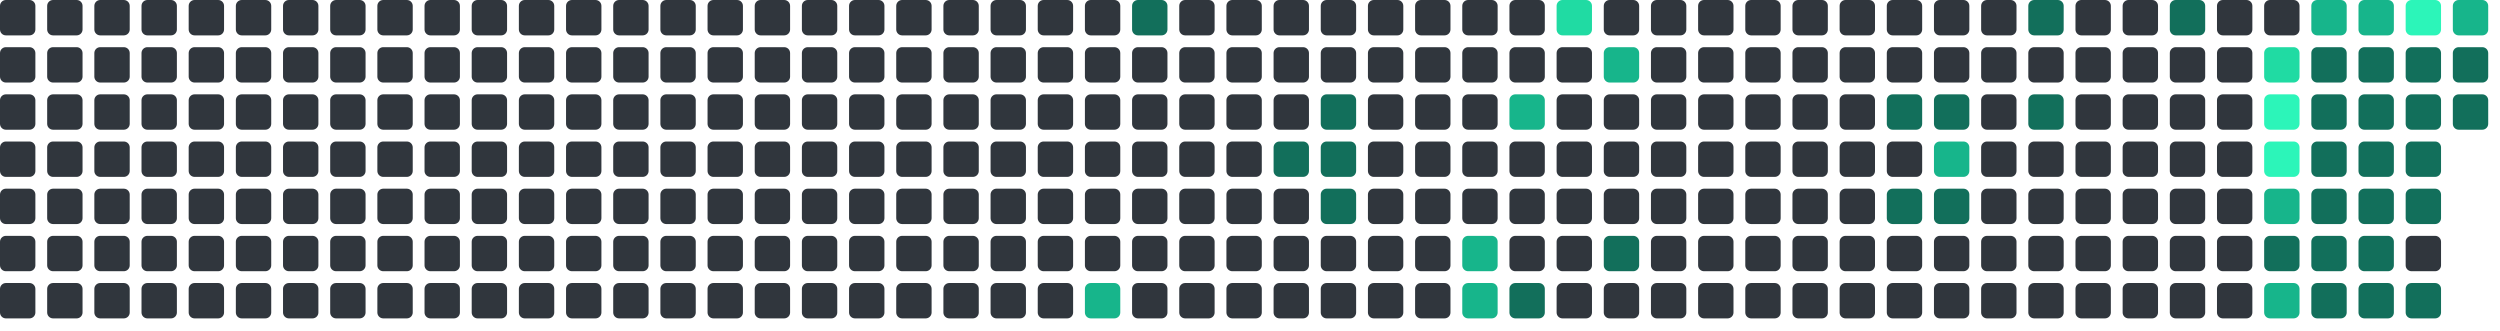
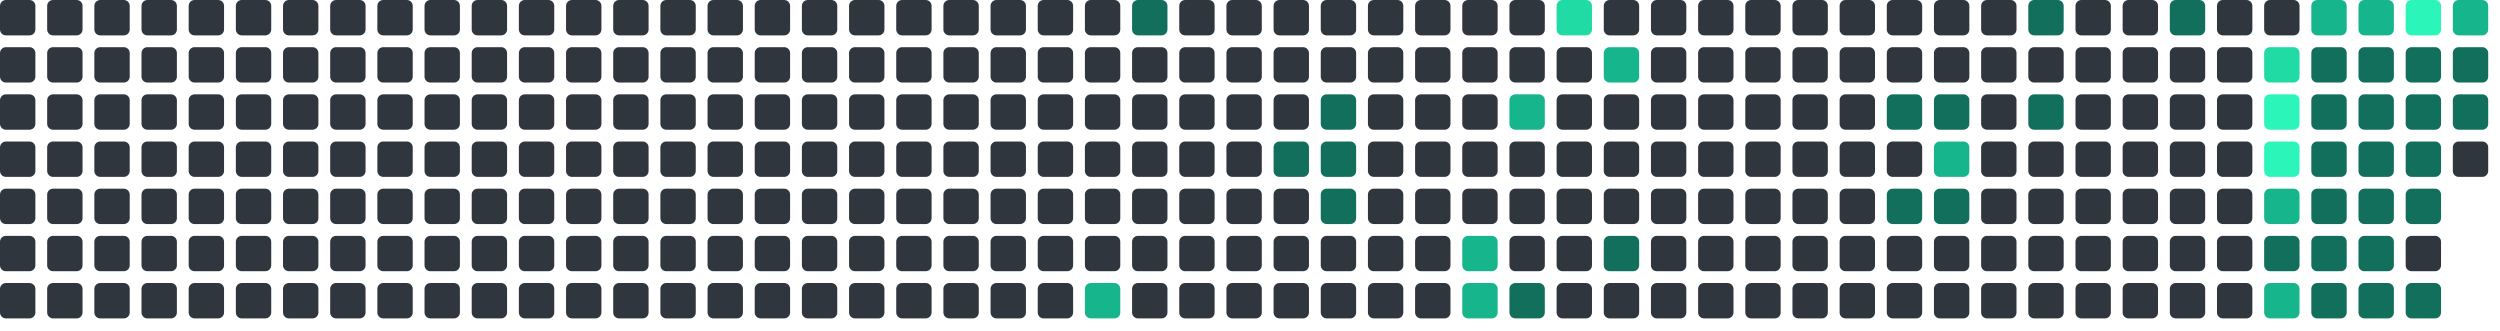
<svg xmlns="http://www.w3.org/2000/svg" viewBox="0 0 848 112" width="848" height="112">
  <rect x="0" y="0" width="12" height="12" rx="2" fill="#30363d" />
  <rect x="0" y="16" width="12" height="12" rx="2" fill="#30363d" />
  <rect x="0" y="32" width="12" height="12" rx="2" fill="#30363d" />
  <rect x="0" y="48" width="12" height="12" rx="2" fill="#30363d" />
  <rect x="0" y="64" width="12" height="12" rx="2" fill="#30363d" />
  <rect x="0" y="80" width="12" height="12" rx="2" fill="#30363d" />
  <rect x="0" y="96" width="12" height="12" rx="2" fill="#30363d" />
  <rect x="16" y="0" width="12" height="12" rx="2" fill="#30363d" />
  <rect x="16" y="16" width="12" height="12" rx="2" fill="#30363d" />
  <rect x="16" y="32" width="12" height="12" rx="2" fill="#30363d" />
  <rect x="16" y="48" width="12" height="12" rx="2" fill="#30363d" />
  <rect x="16" y="64" width="12" height="12" rx="2" fill="#30363d" />
  <rect x="16" y="80" width="12" height="12" rx="2" fill="#30363d" />
  <rect x="16" y="96" width="12" height="12" rx="2" fill="#30363d" />
  <rect x="32" y="0" width="12" height="12" rx="2" fill="#30363d" />
  <rect x="32" y="16" width="12" height="12" rx="2" fill="#30363d" />
  <rect x="32" y="32" width="12" height="12" rx="2" fill="#30363d" />
  <rect x="32" y="48" width="12" height="12" rx="2" fill="#30363d" />
  <rect x="32" y="64" width="12" height="12" rx="2" fill="#30363d" />
  <rect x="32" y="80" width="12" height="12" rx="2" fill="#30363d" />
  <rect x="32" y="96" width="12" height="12" rx="2" fill="#30363d" />
  <rect x="48" y="0" width="12" height="12" rx="2" fill="#30363d" />
  <rect x="48" y="16" width="12" height="12" rx="2" fill="#30363d" />
  <rect x="48" y="32" width="12" height="12" rx="2" fill="#30363d" />
  <rect x="48" y="48" width="12" height="12" rx="2" fill="#30363d" />
  <rect x="48" y="64" width="12" height="12" rx="2" fill="#30363d" />
  <rect x="48" y="80" width="12" height="12" rx="2" fill="#30363d" />
  <rect x="48" y="96" width="12" height="12" rx="2" fill="#30363d" />
  <rect x="64" y="0" width="12" height="12" rx="2" fill="#30363d" />
  <rect x="64" y="16" width="12" height="12" rx="2" fill="#30363d" />
  <rect x="64" y="32" width="12" height="12" rx="2" fill="#30363d" />
  <rect x="64" y="48" width="12" height="12" rx="2" fill="#30363d" />
  <rect x="64" y="64" width="12" height="12" rx="2" fill="#30363d" />
  <rect x="64" y="80" width="12" height="12" rx="2" fill="#30363d" />
  <rect x="64" y="96" width="12" height="12" rx="2" fill="#30363d" />
  <rect x="80" y="0" width="12" height="12" rx="2" fill="#30363d" />
  <rect x="80" y="16" width="12" height="12" rx="2" fill="#30363d" />
  <rect x="80" y="32" width="12" height="12" rx="2" fill="#30363d" />
  <rect x="80" y="48" width="12" height="12" rx="2" fill="#30363d" />
  <rect x="80" y="64" width="12" height="12" rx="2" fill="#30363d" />
  <rect x="80" y="80" width="12" height="12" rx="2" fill="#30363d" />
  <rect x="80" y="96" width="12" height="12" rx="2" fill="#30363d" />
  <rect x="96" y="0" width="12" height="12" rx="2" fill="#30363d" />
  <rect x="96" y="16" width="12" height="12" rx="2" fill="#30363d" />
  <rect x="96" y="32" width="12" height="12" rx="2" fill="#30363d" />
  <rect x="96" y="48" width="12" height="12" rx="2" fill="#30363d" />
  <rect x="96" y="64" width="12" height="12" rx="2" fill="#30363d" />
  <rect x="96" y="80" width="12" height="12" rx="2" fill="#30363d" />
  <rect x="96" y="96" width="12" height="12" rx="2" fill="#30363d" />
  <rect x="112" y="0" width="12" height="12" rx="2" fill="#30363d" />
  <rect x="112" y="16" width="12" height="12" rx="2" fill="#30363d" />
  <rect x="112" y="32" width="12" height="12" rx="2" fill="#30363d" />
  <rect x="112" y="48" width="12" height="12" rx="2" fill="#30363d" />
  <rect x="112" y="64" width="12" height="12" rx="2" fill="#30363d" />
  <rect x="112" y="80" width="12" height="12" rx="2" fill="#30363d" />
  <rect x="112" y="96" width="12" height="12" rx="2" fill="#30363d" />
  <rect x="128" y="0" width="12" height="12" rx="2" fill="#30363d" />
  <rect x="128" y="16" width="12" height="12" rx="2" fill="#30363d" />
  <rect x="128" y="32" width="12" height="12" rx="2" fill="#30363d" />
  <rect x="128" y="48" width="12" height="12" rx="2" fill="#30363d" />
  <rect x="128" y="64" width="12" height="12" rx="2" fill="#30363d" />
  <rect x="128" y="80" width="12" height="12" rx="2" fill="#30363d" />
  <rect x="128" y="96" width="12" height="12" rx="2" fill="#30363d" />
  <rect x="144" y="0" width="12" height="12" rx="2" fill="#30363d" />
  <rect x="144" y="16" width="12" height="12" rx="2" fill="#30363d" />
  <rect x="144" y="32" width="12" height="12" rx="2" fill="#30363d" />
  <rect x="144" y="48" width="12" height="12" rx="2" fill="#30363d" />
  <rect x="144" y="64" width="12" height="12" rx="2" fill="#30363d" />
  <rect x="144" y="80" width="12" height="12" rx="2" fill="#30363d" />
  <rect x="144" y="96" width="12" height="12" rx="2" fill="#30363d" />
  <rect x="160" y="0" width="12" height="12" rx="2" fill="#30363d" />
  <rect x="160" y="16" width="12" height="12" rx="2" fill="#30363d" />
  <rect x="160" y="32" width="12" height="12" rx="2" fill="#30363d" />
  <rect x="160" y="48" width="12" height="12" rx="2" fill="#30363d" />
  <rect x="160" y="64" width="12" height="12" rx="2" fill="#30363d" />
  <rect x="160" y="80" width="12" height="12" rx="2" fill="#30363d" />
  <rect x="160" y="96" width="12" height="12" rx="2" fill="#30363d" />
  <rect x="176" y="0" width="12" height="12" rx="2" fill="#30363d" />
  <rect x="176" y="16" width="12" height="12" rx="2" fill="#30363d" />
  <rect x="176" y="32" width="12" height="12" rx="2" fill="#30363d" />
  <rect x="176" y="48" width="12" height="12" rx="2" fill="#30363d" />
  <rect x="176" y="64" width="12" height="12" rx="2" fill="#30363d" />
  <rect x="176" y="80" width="12" height="12" rx="2" fill="#30363d" />
  <rect x="176" y="96" width="12" height="12" rx="2" fill="#30363d" />
  <rect x="192" y="0" width="12" height="12" rx="2" fill="#30363d" />
  <rect x="192" y="16" width="12" height="12" rx="2" fill="#30363d" />
  <rect x="192" y="32" width="12" height="12" rx="2" fill="#30363d" />
  <rect x="192" y="48" width="12" height="12" rx="2" fill="#30363d" />
  <rect x="192" y="64" width="12" height="12" rx="2" fill="#30363d" />
  <rect x="192" y="80" width="12" height="12" rx="2" fill="#30363d" />
  <rect x="192" y="96" width="12" height="12" rx="2" fill="#30363d" />
  <rect x="208" y="0" width="12" height="12" rx="2" fill="#30363d" />
  <rect x="208" y="16" width="12" height="12" rx="2" fill="#30363d" />
  <rect x="208" y="32" width="12" height="12" rx="2" fill="#30363d" />
  <rect x="208" y="48" width="12" height="12" rx="2" fill="#30363d" />
  <rect x="208" y="64" width="12" height="12" rx="2" fill="#30363d" />
  <rect x="208" y="80" width="12" height="12" rx="2" fill="#30363d" />
  <rect x="208" y="96" width="12" height="12" rx="2" fill="#30363d" />
  <rect x="224" y="0" width="12" height="12" rx="2" fill="#30363d" />
  <rect x="224" y="16" width="12" height="12" rx="2" fill="#30363d" />
  <rect x="224" y="32" width="12" height="12" rx="2" fill="#30363d" />
  <rect x="224" y="48" width="12" height="12" rx="2" fill="#30363d" />
  <rect x="224" y="64" width="12" height="12" rx="2" fill="#30363d" />
  <rect x="224" y="80" width="12" height="12" rx="2" fill="#30363d" />
  <rect x="224" y="96" width="12" height="12" rx="2" fill="#30363d" />
  <rect x="240" y="0" width="12" height="12" rx="2" fill="#30363d" />
  <rect x="240" y="16" width="12" height="12" rx="2" fill="#30363d" />
  <rect x="240" y="32" width="12" height="12" rx="2" fill="#30363d" />
  <rect x="240" y="48" width="12" height="12" rx="2" fill="#30363d" />
  <rect x="240" y="64" width="12" height="12" rx="2" fill="#30363d" />
  <rect x="240" y="80" width="12" height="12" rx="2" fill="#30363d" />
  <rect x="240" y="96" width="12" height="12" rx="2" fill="#30363d" />
  <rect x="256" y="0" width="12" height="12" rx="2" fill="#30363d" />
  <rect x="256" y="16" width="12" height="12" rx="2" fill="#30363d" />
  <rect x="256" y="32" width="12" height="12" rx="2" fill="#30363d" />
  <rect x="256" y="48" width="12" height="12" rx="2" fill="#30363d" />
  <rect x="256" y="64" width="12" height="12" rx="2" fill="#30363d" />
  <rect x="256" y="80" width="12" height="12" rx="2" fill="#30363d" />
  <rect x="256" y="96" width="12" height="12" rx="2" fill="#30363d" />
  <rect x="272" y="0" width="12" height="12" rx="2" fill="#30363d" />
  <rect x="272" y="16" width="12" height="12" rx="2" fill="#30363d" />
  <rect x="272" y="32" width="12" height="12" rx="2" fill="#30363d" />
  <rect x="272" y="48" width="12" height="12" rx="2" fill="#30363d" />
  <rect x="272" y="64" width="12" height="12" rx="2" fill="#30363d" />
  <rect x="272" y="80" width="12" height="12" rx="2" fill="#30363d" />
  <rect x="272" y="96" width="12" height="12" rx="2" fill="#30363d" />
  <rect x="288" y="0" width="12" height="12" rx="2" fill="#30363d" />
  <rect x="288" y="16" width="12" height="12" rx="2" fill="#30363d" />
  <rect x="288" y="32" width="12" height="12" rx="2" fill="#30363d" />
  <rect x="288" y="48" width="12" height="12" rx="2" fill="#30363d" />
  <rect x="288" y="64" width="12" height="12" rx="2" fill="#30363d" />
  <rect x="288" y="80" width="12" height="12" rx="2" fill="#30363d" />
  <rect x="288" y="96" width="12" height="12" rx="2" fill="#30363d" />
  <rect x="304" y="0" width="12" height="12" rx="2" fill="#30363d" />
  <rect x="304" y="16" width="12" height="12" rx="2" fill="#30363d" />
  <rect x="304" y="32" width="12" height="12" rx="2" fill="#30363d" />
  <rect x="304" y="48" width="12" height="12" rx="2" fill="#30363d" />
  <rect x="304" y="64" width="12" height="12" rx="2" fill="#30363d" />
  <rect x="304" y="80" width="12" height="12" rx="2" fill="#30363d" />
  <rect x="304" y="96" width="12" height="12" rx="2" fill="#30363d" />
  <rect x="320" y="0" width="12" height="12" rx="2" fill="#30363d" />
  <rect x="320" y="16" width="12" height="12" rx="2" fill="#30363d" />
  <rect x="320" y="32" width="12" height="12" rx="2" fill="#30363d" />
  <rect x="320" y="48" width="12" height="12" rx="2" fill="#30363d" />
  <rect x="320" y="64" width="12" height="12" rx="2" fill="#30363d" />
  <rect x="320" y="80" width="12" height="12" rx="2" fill="#30363d" />
  <rect x="320" y="96" width="12" height="12" rx="2" fill="#30363d" />
  <rect x="336" y="0" width="12" height="12" rx="2" fill="#30363d" />
  <rect x="336" y="16" width="12" height="12" rx="2" fill="#30363d" />
  <rect x="336" y="32" width="12" height="12" rx="2" fill="#30363d" />
  <rect x="336" y="48" width="12" height="12" rx="2" fill="#30363d" />
  <rect x="336" y="64" width="12" height="12" rx="2" fill="#30363d" />
  <rect x="336" y="80" width="12" height="12" rx="2" fill="#30363d" />
  <rect x="336" y="96" width="12" height="12" rx="2" fill="#30363d" />
  <rect x="352" y="0" width="12" height="12" rx="2" fill="#30363d" />
  <rect x="352" y="16" width="12" height="12" rx="2" fill="#30363d" />
  <rect x="352" y="32" width="12" height="12" rx="2" fill="#30363d" />
  <rect x="352" y="48" width="12" height="12" rx="2" fill="#30363d" />
  <rect x="352" y="64" width="12" height="12" rx="2" fill="#30363d" />
  <rect x="352" y="80" width="12" height="12" rx="2" fill="#30363d" />
  <rect x="352" y="96" width="12" height="12" rx="2" fill="#30363d" />
  <rect x="368" y="0" width="12" height="12" rx="2" fill="#30363d" />
  <rect x="368" y="16" width="12" height="12" rx="2" fill="#30363d" />
  <rect x="368" y="32" width="12" height="12" rx="2" fill="#30363d" />
  <rect x="368" y="48" width="12" height="12" rx="2" fill="#30363d" />
  <rect x="368" y="64" width="12" height="12" rx="2" fill="#30363d" />
  <rect x="368" y="80" width="12" height="12" rx="2" fill="#30363d" />
  <rect x="368" y="96" width="12" height="12" rx="2" fill="#17b58b" />
  <rect x="384" y="0" width="12" height="12" rx="2" fill="#126F5B" />
  <rect x="384" y="16" width="12" height="12" rx="2" fill="#30363d" />
  <rect x="384" y="32" width="12" height="12" rx="2" fill="#30363d" />
  <rect x="384" y="48" width="12" height="12" rx="2" fill="#30363d" />
  <rect x="384" y="64" width="12" height="12" rx="2" fill="#30363d" />
  <rect x="384" y="80" width="12" height="12" rx="2" fill="#30363d" />
  <rect x="384" y="96" width="12" height="12" rx="2" fill="#30363d" />
  <rect x="400" y="0" width="12" height="12" rx="2" fill="#30363d" />
  <rect x="400" y="16" width="12" height="12" rx="2" fill="#30363d" />
  <rect x="400" y="32" width="12" height="12" rx="2" fill="#30363d" />
  <rect x="400" y="48" width="12" height="12" rx="2" fill="#30363d" />
  <rect x="400" y="64" width="12" height="12" rx="2" fill="#30363d" />
  <rect x="400" y="80" width="12" height="12" rx="2" fill="#30363d" />
  <rect x="400" y="96" width="12" height="12" rx="2" fill="#30363d" />
  <rect x="416" y="0" width="12" height="12" rx="2" fill="#30363d" />
  <rect x="416" y="16" width="12" height="12" rx="2" fill="#30363d" />
  <rect x="416" y="32" width="12" height="12" rx="2" fill="#30363d" />
  <rect x="416" y="48" width="12" height="12" rx="2" fill="#30363d" />
  <rect x="416" y="64" width="12" height="12" rx="2" fill="#30363d" />
  <rect x="416" y="80" width="12" height="12" rx="2" fill="#30363d" />
  <rect x="416" y="96" width="12" height="12" rx="2" fill="#30363d" />
  <rect x="432" y="0" width="12" height="12" rx="2" fill="#30363d" />
  <rect x="432" y="16" width="12" height="12" rx="2" fill="#30363d" />
  <rect x="432" y="32" width="12" height="12" rx="2" fill="#30363d" />
  <rect x="432" y="48" width="12" height="12" rx="2" fill="#126F5B" />
  <rect x="432" y="64" width="12" height="12" rx="2" fill="#30363d" />
  <rect x="432" y="80" width="12" height="12" rx="2" fill="#30363d" />
  <rect x="432" y="96" width="12" height="12" rx="2" fill="#30363d" />
  <rect x="448" y="0" width="12" height="12" rx="2" fill="#30363d" />
  <rect x="448" y="16" width="12" height="12" rx="2" fill="#30363d" />
  <rect x="448" y="32" width="12" height="12" rx="2" fill="#126F5B" />
  <rect x="448" y="48" width="12" height="12" rx="2" fill="#126F5B" />
  <rect x="448" y="64" width="12" height="12" rx="2" fill="#126F5B" />
  <rect x="448" y="80" width="12" height="12" rx="2" fill="#30363d" />
  <rect x="448" y="96" width="12" height="12" rx="2" fill="#30363d" />
  <rect x="464" y="0" width="12" height="12" rx="2" fill="#30363d" />
  <rect x="464" y="16" width="12" height="12" rx="2" fill="#30363d" />
  <rect x="464" y="32" width="12" height="12" rx="2" fill="#30363d" />
  <rect x="464" y="48" width="12" height="12" rx="2" fill="#30363d" />
  <rect x="464" y="64" width="12" height="12" rx="2" fill="#30363d" />
  <rect x="464" y="80" width="12" height="12" rx="2" fill="#30363d" />
  <rect x="464" y="96" width="12" height="12" rx="2" fill="#30363d" />
  <rect x="480" y="0" width="12" height="12" rx="2" fill="#30363d" />
  <rect x="480" y="16" width="12" height="12" rx="2" fill="#30363d" />
  <rect x="480" y="32" width="12" height="12" rx="2" fill="#30363d" />
  <rect x="480" y="48" width="12" height="12" rx="2" fill="#30363d" />
  <rect x="480" y="64" width="12" height="12" rx="2" fill="#30363d" />
  <rect x="480" y="80" width="12" height="12" rx="2" fill="#30363d" />
  <rect x="480" y="96" width="12" height="12" rx="2" fill="#30363d" />
  <rect x="496" y="0" width="12" height="12" rx="2" fill="#30363d" />
  <rect x="496" y="16" width="12" height="12" rx="2" fill="#30363d" />
  <rect x="496" y="32" width="12" height="12" rx="2" fill="#30363d" />
  <rect x="496" y="48" width="12" height="12" rx="2" fill="#30363d" />
  <rect x="496" y="64" width="12" height="12" rx="2" fill="#30363d" />
  <rect x="496" y="80" width="12" height="12" rx="2" fill="#17b58b" />
  <rect x="496" y="96" width="12" height="12" rx="2" fill="#17b58b" />
  <rect x="512" y="0" width="12" height="12" rx="2" fill="#30363d" />
  <rect x="512" y="16" width="12" height="12" rx="2" fill="#30363d" />
  <rect x="512" y="32" width="12" height="12" rx="2" fill="#17b58b" />
  <rect x="512" y="48" width="12" height="12" rx="2" fill="#30363d" />
  <rect x="512" y="64" width="12" height="12" rx="2" fill="#30363d" />
  <rect x="512" y="80" width="12" height="12" rx="2" fill="#30363d" />
  <rect x="512" y="96" width="12" height="12" rx="2" fill="#126F5B" />
  <rect x="528" y="0" width="12" height="12" rx="2" fill="#20dba3" />
  <rect x="528" y="16" width="12" height="12" rx="2" fill="#30363d" />
  <rect x="528" y="32" width="12" height="12" rx="2" fill="#30363d" />
  <rect x="528" y="48" width="12" height="12" rx="2" fill="#30363d" />
  <rect x="528" y="64" width="12" height="12" rx="2" fill="#30363d" />
  <rect x="528" y="80" width="12" height="12" rx="2" fill="#30363d" />
  <rect x="528" y="96" width="12" height="12" rx="2" fill="#30363d" />
  <rect x="544" y="0" width="12" height="12" rx="2" fill="#30363d" />
  <rect x="544" y="16" width="12" height="12" rx="2" fill="#17b58b" />
  <rect x="544" y="32" width="12" height="12" rx="2" fill="#30363d" />
  <rect x="544" y="48" width="12" height="12" rx="2" fill="#30363d" />
  <rect x="544" y="64" width="12" height="12" rx="2" fill="#30363d" />
  <rect x="544" y="80" width="12" height="12" rx="2" fill="#126F5B" />
  <rect x="544" y="96" width="12" height="12" rx="2" fill="#30363d" />
  <rect x="560" y="0" width="12" height="12" rx="2" fill="#30363d" />
  <rect x="560" y="16" width="12" height="12" rx="2" fill="#30363d" />
  <rect x="560" y="32" width="12" height="12" rx="2" fill="#30363d" />
  <rect x="560" y="48" width="12" height="12" rx="2" fill="#30363d" />
  <rect x="560" y="64" width="12" height="12" rx="2" fill="#30363d" />
  <rect x="560" y="80" width="12" height="12" rx="2" fill="#30363d" />
  <rect x="560" y="96" width="12" height="12" rx="2" fill="#30363d" />
  <rect x="576" y="0" width="12" height="12" rx="2" fill="#30363d" />
  <rect x="576" y="16" width="12" height="12" rx="2" fill="#30363d" />
  <rect x="576" y="32" width="12" height="12" rx="2" fill="#30363d" />
  <rect x="576" y="48" width="12" height="12" rx="2" fill="#30363d" />
  <rect x="576" y="64" width="12" height="12" rx="2" fill="#30363d" />
  <rect x="576" y="80" width="12" height="12" rx="2" fill="#30363d" />
  <rect x="576" y="96" width="12" height="12" rx="2" fill="#30363d" />
  <rect x="592" y="0" width="12" height="12" rx="2" fill="#30363d" />
  <rect x="592" y="16" width="12" height="12" rx="2" fill="#30363d" />
  <rect x="592" y="32" width="12" height="12" rx="2" fill="#30363d" />
  <rect x="592" y="48" width="12" height="12" rx="2" fill="#30363d" />
  <rect x="592" y="64" width="12" height="12" rx="2" fill="#30363d" />
  <rect x="592" y="80" width="12" height="12" rx="2" fill="#30363d" />
  <rect x="592" y="96" width="12" height="12" rx="2" fill="#30363d" />
  <rect x="608" y="0" width="12" height="12" rx="2" fill="#30363d" />
  <rect x="608" y="16" width="12" height="12" rx="2" fill="#30363d" />
  <rect x="608" y="32" width="12" height="12" rx="2" fill="#30363d" />
  <rect x="608" y="48" width="12" height="12" rx="2" fill="#30363d" />
  <rect x="608" y="64" width="12" height="12" rx="2" fill="#30363d" />
  <rect x="608" y="80" width="12" height="12" rx="2" fill="#30363d" />
  <rect x="608" y="96" width="12" height="12" rx="2" fill="#30363d" />
  <rect x="624" y="0" width="12" height="12" rx="2" fill="#30363d" />
  <rect x="624" y="16" width="12" height="12" rx="2" fill="#30363d" />
  <rect x="624" y="32" width="12" height="12" rx="2" fill="#30363d" />
  <rect x="624" y="48" width="12" height="12" rx="2" fill="#30363d" />
  <rect x="624" y="64" width="12" height="12" rx="2" fill="#30363d" />
  <rect x="624" y="80" width="12" height="12" rx="2" fill="#30363d" />
  <rect x="624" y="96" width="12" height="12" rx="2" fill="#30363d" />
  <rect x="640" y="0" width="12" height="12" rx="2" fill="#30363d" />
  <rect x="640" y="16" width="12" height="12" rx="2" fill="#30363d" />
  <rect x="640" y="32" width="12" height="12" rx="2" fill="#126F5B" />
  <rect x="640" y="48" width="12" height="12" rx="2" fill="#30363d" />
  <rect x="640" y="64" width="12" height="12" rx="2" fill="#126F5B" />
  <rect x="640" y="80" width="12" height="12" rx="2" fill="#30363d" />
  <rect x="640" y="96" width="12" height="12" rx="2" fill="#30363d" />
  <rect x="656" y="0" width="12" height="12" rx="2" fill="#30363d" />
  <rect x="656" y="16" width="12" height="12" rx="2" fill="#30363d" />
  <rect x="656" y="32" width="12" height="12" rx="2" fill="#126F5B" />
  <rect x="656" y="48" width="12" height="12" rx="2" fill="#17b58b" />
  <rect x="656" y="64" width="12" height="12" rx="2" fill="#126F5B" />
  <rect x="656" y="80" width="12" height="12" rx="2" fill="#30363d" />
  <rect x="656" y="96" width="12" height="12" rx="2" fill="#30363d" />
  <rect x="672" y="0" width="12" height="12" rx="2" fill="#30363d" />
  <rect x="672" y="16" width="12" height="12" rx="2" fill="#30363d" />
  <rect x="672" y="32" width="12" height="12" rx="2" fill="#30363d" />
  <rect x="672" y="48" width="12" height="12" rx="2" fill="#30363d" />
  <rect x="672" y="64" width="12" height="12" rx="2" fill="#30363d" />
  <rect x="672" y="80" width="12" height="12" rx="2" fill="#30363d" />
  <rect x="672" y="96" width="12" height="12" rx="2" fill="#30363d" />
  <rect x="688" y="0" width="12" height="12" rx="2" fill="#126F5B" />
  <rect x="688" y="16" width="12" height="12" rx="2" fill="#30363d" />
  <rect x="688" y="32" width="12" height="12" rx="2" fill="#126F5B" />
  <rect x="688" y="48" width="12" height="12" rx="2" fill="#30363d" />
  <rect x="688" y="64" width="12" height="12" rx="2" fill="#30363d" />
  <rect x="688" y="80" width="12" height="12" rx="2" fill="#30363d" />
  <rect x="688" y="96" width="12" height="12" rx="2" fill="#30363d" />
  <rect x="704" y="0" width="12" height="12" rx="2" fill="#30363d" />
  <rect x="704" y="16" width="12" height="12" rx="2" fill="#30363d" />
  <rect x="704" y="32" width="12" height="12" rx="2" fill="#30363d" />
  <rect x="704" y="48" width="12" height="12" rx="2" fill="#30363d" />
  <rect x="704" y="64" width="12" height="12" rx="2" fill="#30363d" />
  <rect x="704" y="80" width="12" height="12" rx="2" fill="#30363d" />
  <rect x="704" y="96" width="12" height="12" rx="2" fill="#30363d" />
  <rect x="720" y="0" width="12" height="12" rx="2" fill="#30363d" />
  <rect x="720" y="16" width="12" height="12" rx="2" fill="#30363d" />
  <rect x="720" y="32" width="12" height="12" rx="2" fill="#30363d" />
  <rect x="720" y="48" width="12" height="12" rx="2" fill="#30363d" />
  <rect x="720" y="64" width="12" height="12" rx="2" fill="#30363d" />
  <rect x="720" y="80" width="12" height="12" rx="2" fill="#30363d" />
  <rect x="720" y="96" width="12" height="12" rx="2" fill="#30363d" />
  <rect x="736" y="0" width="12" height="12" rx="2" fill="#126F5B" />
  <rect x="736" y="16" width="12" height="12" rx="2" fill="#30363d" />
  <rect x="736" y="32" width="12" height="12" rx="2" fill="#30363d" />
  <rect x="736" y="48" width="12" height="12" rx="2" fill="#30363d" />
  <rect x="736" y="64" width="12" height="12" rx="2" fill="#30363d" />
  <rect x="736" y="80" width="12" height="12" rx="2" fill="#30363d" />
  <rect x="736" y="96" width="12" height="12" rx="2" fill="#30363d" />
  <rect x="752" y="0" width="12" height="12" rx="2" fill="#30363d" />
  <rect x="752" y="16" width="12" height="12" rx="2" fill="#30363d" />
  <rect x="752" y="32" width="12" height="12" rx="2" fill="#30363d" />
  <rect x="752" y="48" width="12" height="12" rx="2" fill="#30363d" />
  <rect x="752" y="64" width="12" height="12" rx="2" fill="#30363d" />
  <rect x="752" y="80" width="12" height="12" rx="2" fill="#30363d" />
  <rect x="752" y="96" width="12" height="12" rx="2" fill="#30363d" />
  <rect x="768" y="0" width="12" height="12" rx="2" fill="#30363d" />
  <rect x="768" y="16" width="12" height="12" rx="2" fill="#20dba3" />
  <rect x="768" y="32" width="12" height="12" rx="2" fill="#2CF5B9" />
  <rect x="768" y="48" width="12" height="12" rx="2" fill="#2CF5B9" />
  <rect x="768" y="64" width="12" height="12" rx="2" fill="#17b58b" />
  <rect x="768" y="80" width="12" height="12" rx="2" fill="#126F5B" />
  <rect x="768" y="96" width="12" height="12" rx="2" fill="#17b58b" />
  <rect x="784" y="0" width="12" height="12" rx="2" fill="#17b58b" />
  <rect x="784" y="16" width="12" height="12" rx="2" fill="#126F5B" />
  <rect x="784" y="32" width="12" height="12" rx="2" fill="#126F5B" />
  <rect x="784" y="48" width="12" height="12" rx="2" fill="#126F5B" />
  <rect x="784" y="64" width="12" height="12" rx="2" fill="#126F5B" />
  <rect x="784" y="80" width="12" height="12" rx="2" fill="#126F5B" />
  <rect x="784" y="96" width="12" height="12" rx="2" fill="#126F5B" />
  <rect x="800" y="0" width="12" height="12" rx="2" fill="#17b58b" />
  <rect x="800" y="16" width="12" height="12" rx="2" fill="#126F5B" />
  <rect x="800" y="32" width="12" height="12" rx="2" fill="#126F5B" />
  <rect x="800" y="48" width="12" height="12" rx="2" fill="#126F5B" />
  <rect x="800" y="64" width="12" height="12" rx="2" fill="#126F5B" />
  <rect x="800" y="80" width="12" height="12" rx="2" fill="#126F5B" />
  <rect x="800" y="96" width="12" height="12" rx="2" fill="#126F5B" />
  <rect x="816" y="0" width="12" height="12" rx="2" fill="#2CF5B9" />
  <rect x="816" y="16" width="12" height="12" rx="2" fill="#126F5B" />
  <rect x="816" y="32" width="12" height="12" rx="2" fill="#126F5B" />
  <rect x="816" y="48" width="12" height="12" rx="2" fill="#126F5B" />
  <rect x="816" y="64" width="12" height="12" rx="2" fill="#126F5B" />
  <rect x="816" y="80" width="12" height="12" rx="2" fill="#30363d" />
  <rect x="816" y="96" width="12" height="12" rx="2" fill="#126F5B" />
  <rect x="832" y="0" width="12" height="12" rx="2" fill="#17b58b" />
  <rect x="832" y="16" width="12" height="12" rx="2" fill="#126F5B" />
  <rect x="832" y="32" width="12" height="12" rx="2" fill="#126F5B" />
+   <rect x="832" y="48" width="12" height="12" rx="2" fill="#30363d" />
</svg>
